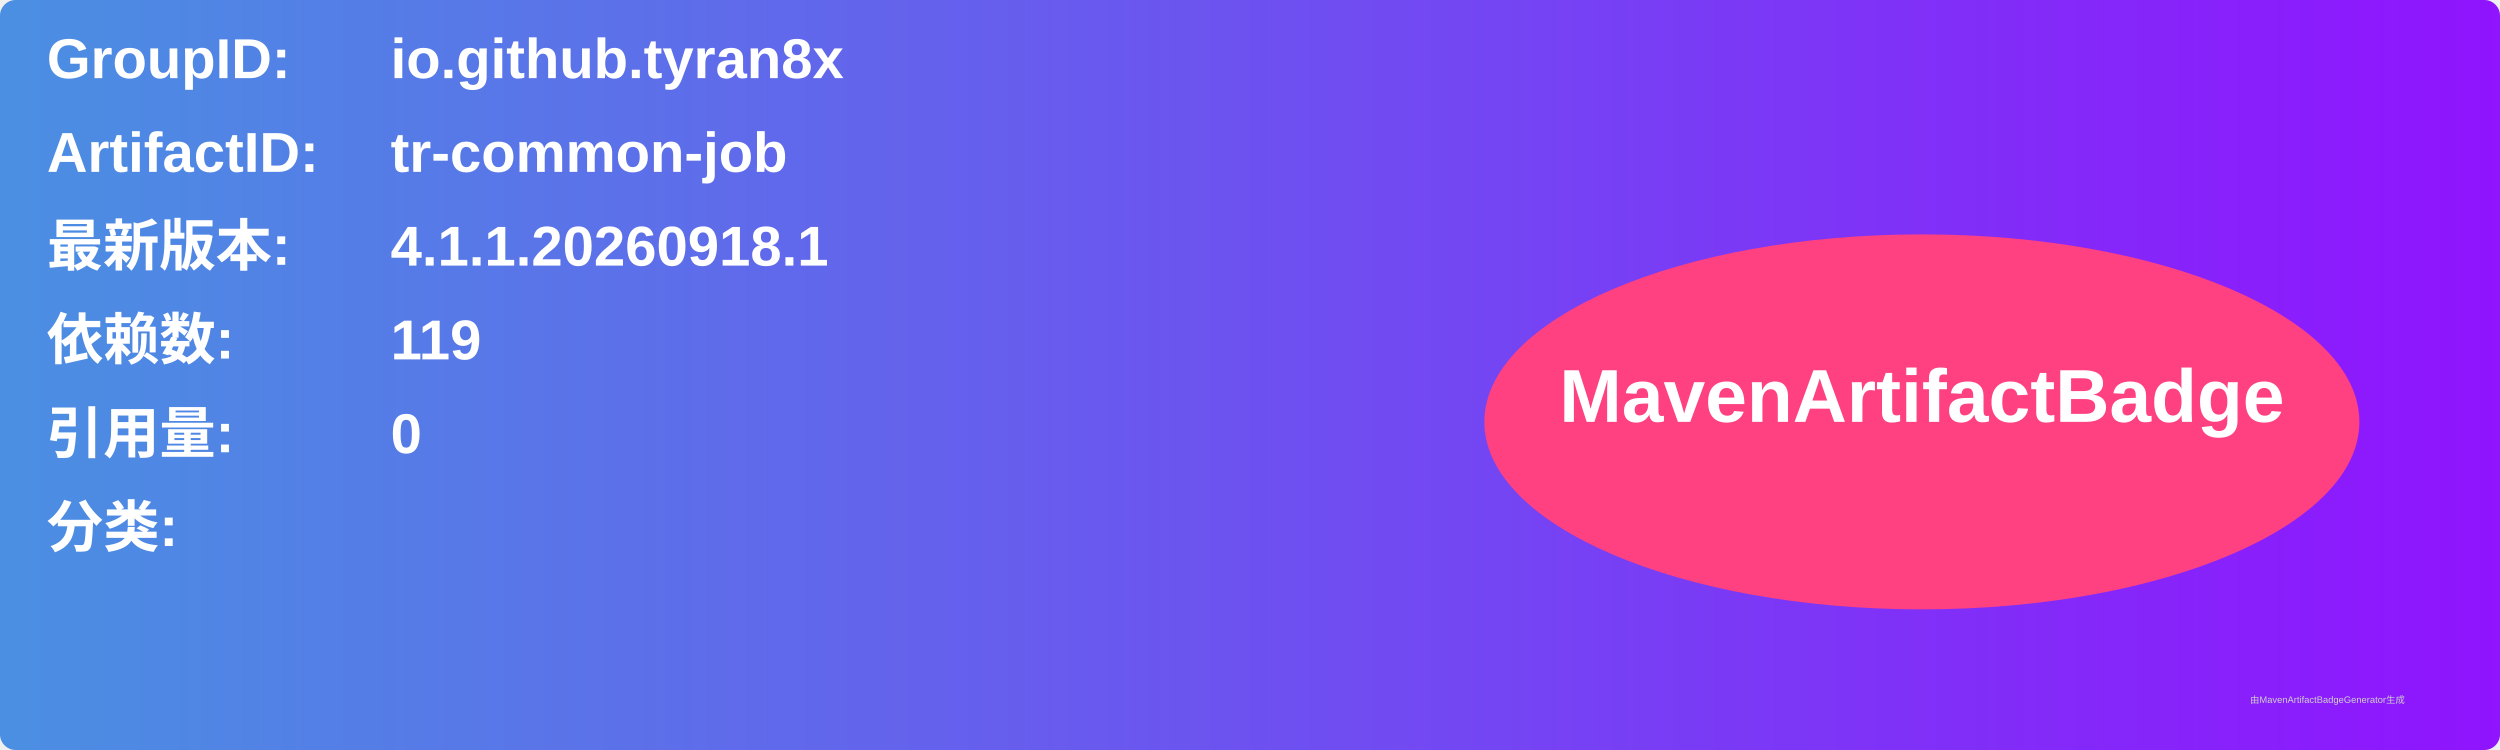
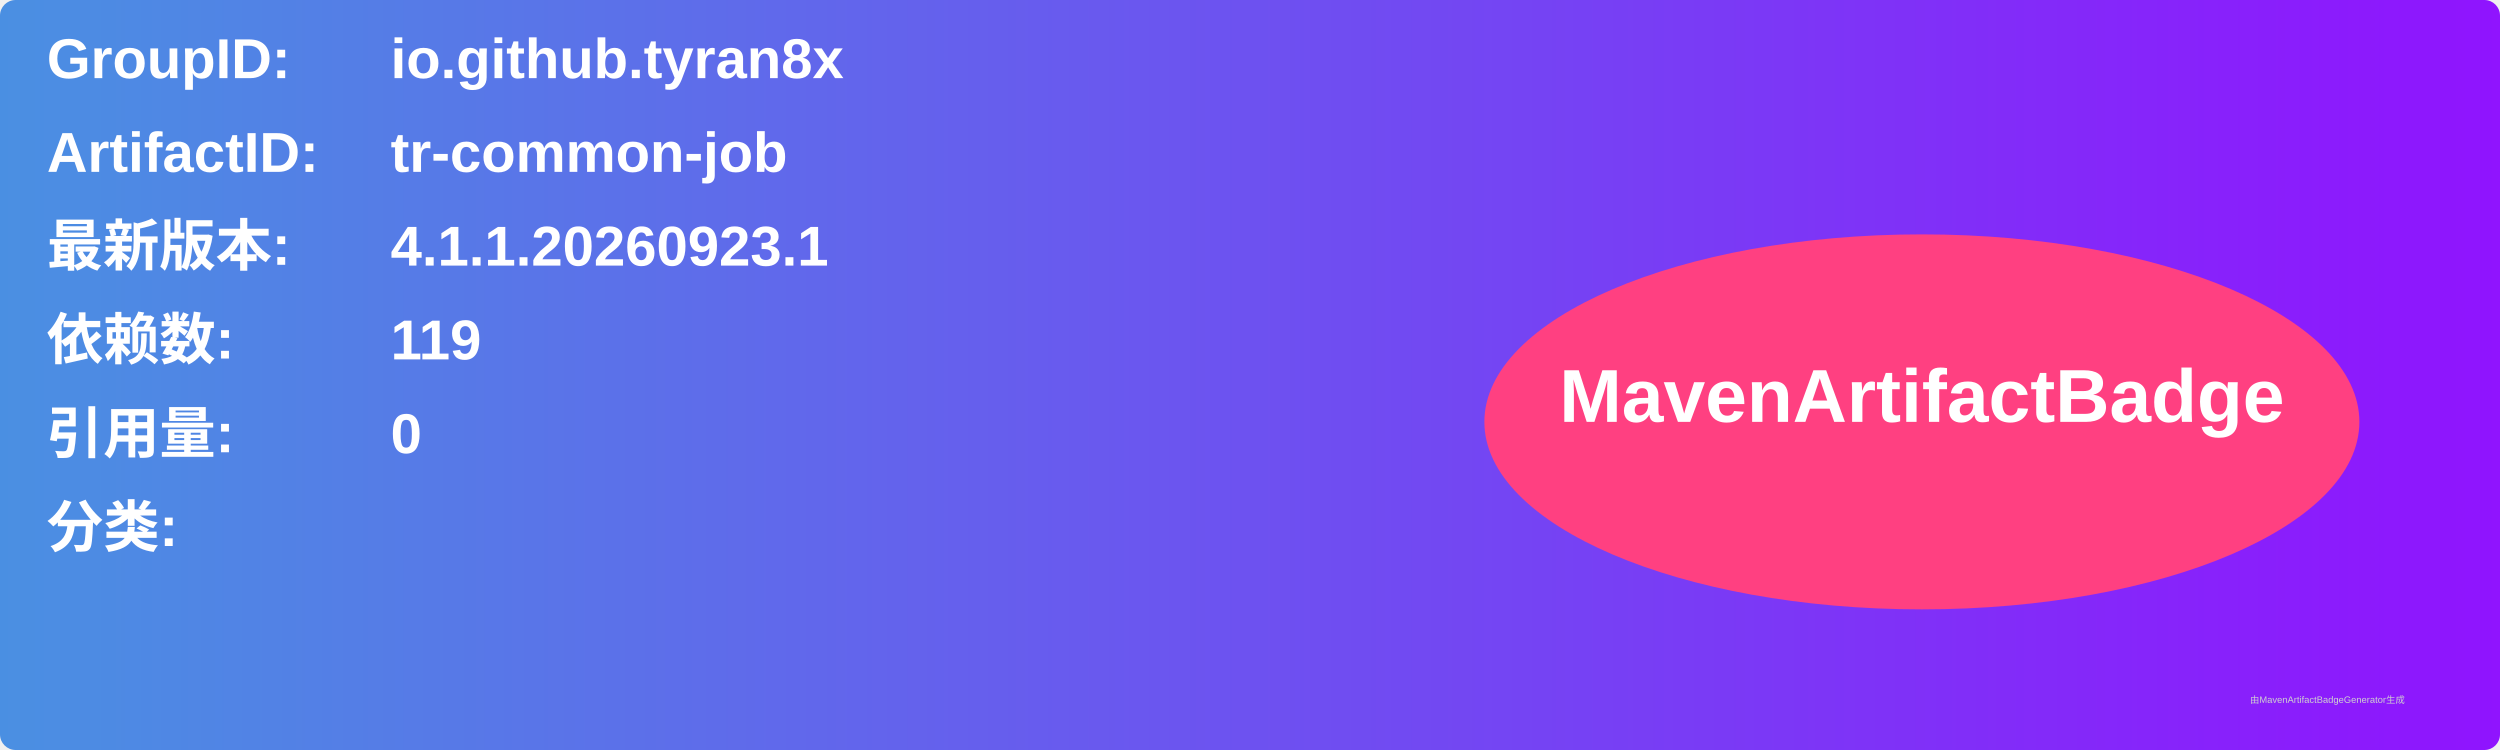
<svg xmlns="http://www.w3.org/2000/svg" width="800" height="240" viewBox="0 0 800 240">
  <linearGradient id="grad" x1="0%" y1="0%" x2="100%" y2="0%">
    <stop offset="0%" stop-color="#4a90e2" />
    <stop offset="100%" stop-color="#9013fe" />
  </linearGradient>
  <rect width="100%" height="100%" rx="5" ry="5" fill="url(#grad)" />
  <g transform="translate(15, 15)">
    <text x="0" y="10" font-family="Arial" font-size="18" fill="white" font-weight="bold" width="260">GroupID:</text>
    <text x="110" y="10" font-family="Arial" font-size="18" fill="white" font-weight="bold" width="460">io.github.tyran8x</text>
    <text x="0" y="40" font-family="Arial" font-size="18" fill="white" font-weight="bold" width="260">ArtifactID:</text>
    <text x="110" y="40" font-family="Arial" font-size="18" fill="white" font-weight="bold" width="460">tr-common-job</text>
    <text x="0" y="70" font-family="Arial" font-size="18" fill="white" font-weight="bold">最新版本:</text>
    <text x="110" y="70" font-family="Arial" font-size="18" fill="white" font-weight="bold">
-       <tspan font-weight="bold">4.1.1.20260918.1</tspan>
+       <tspan font-weight="bold">4.1.1.20260923.1</tspan>
    </text>
    <text x="0" y="100" font-family="Arial" font-size="18" fill="white" font-weight="bold">依赖数: </text>
    <text x="110" y="100" font-family="Arial" font-size="18" fill="white">
      <tspan font-weight="bold">119</tspan>
    </text>
    <text x="0" y="130" font-family="Arial" font-size="18" fill="white" font-weight="bold">引用量: </text>
    <text x="110" y="130" font-family="Arial" font-size="18" fill="white">
      <tspan font-weight="bold">0</tspan>
    </text>
    <text x="0" y="160" font-family="Arial" font-size="18" fill="white" font-weight="bold">分类:</text>
    <text x="10" y="190" font-family="Arial" font-size="10" fill="white">
      <tspan font-weight="bold" />
    </text>
    <ellipse cx="600" cy="120" rx="140" ry="60" fill="#ff4081" />
    <text x="600" y="120" text-anchor="middle" font-family="Arial" font-size="24" fill="white" font-weight="bold">MavenArtifactBadge</text>
  </g>
  <text x="720" y="225" font-family="Arial" font-size="3" fill="#d0d0d0">由MavenArtifactBadgeGenerator生成</text>
</svg>
